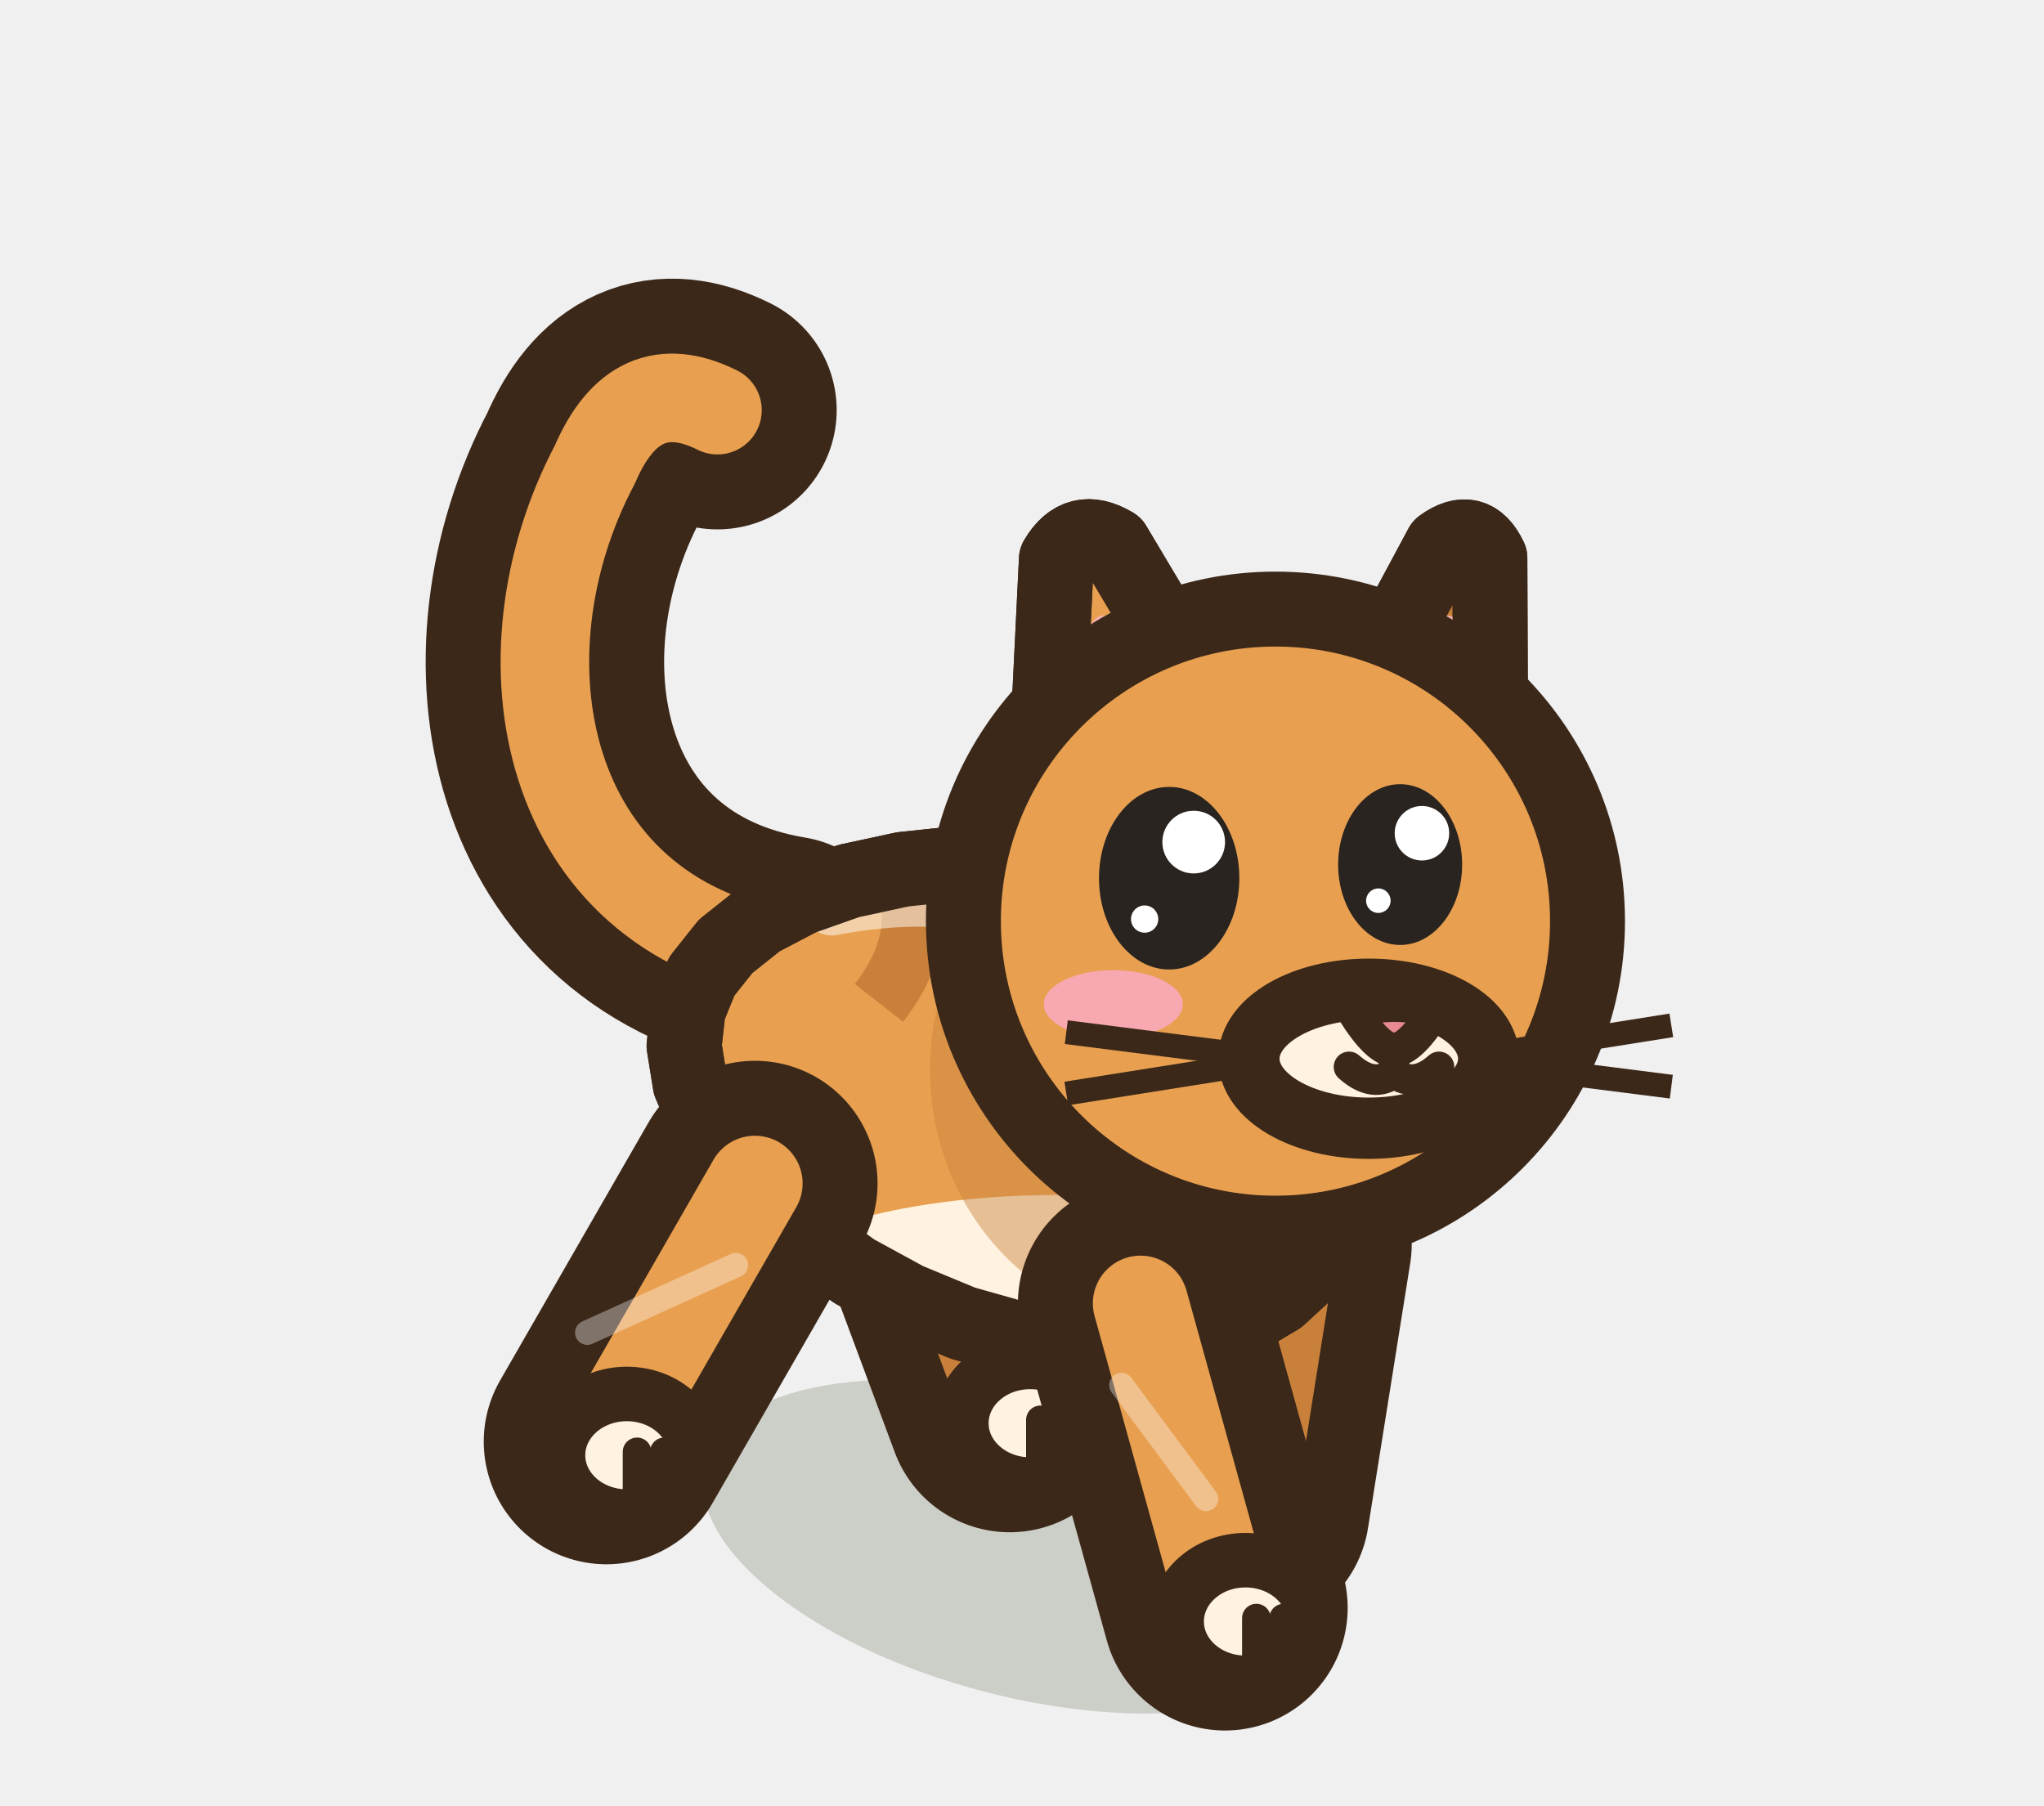
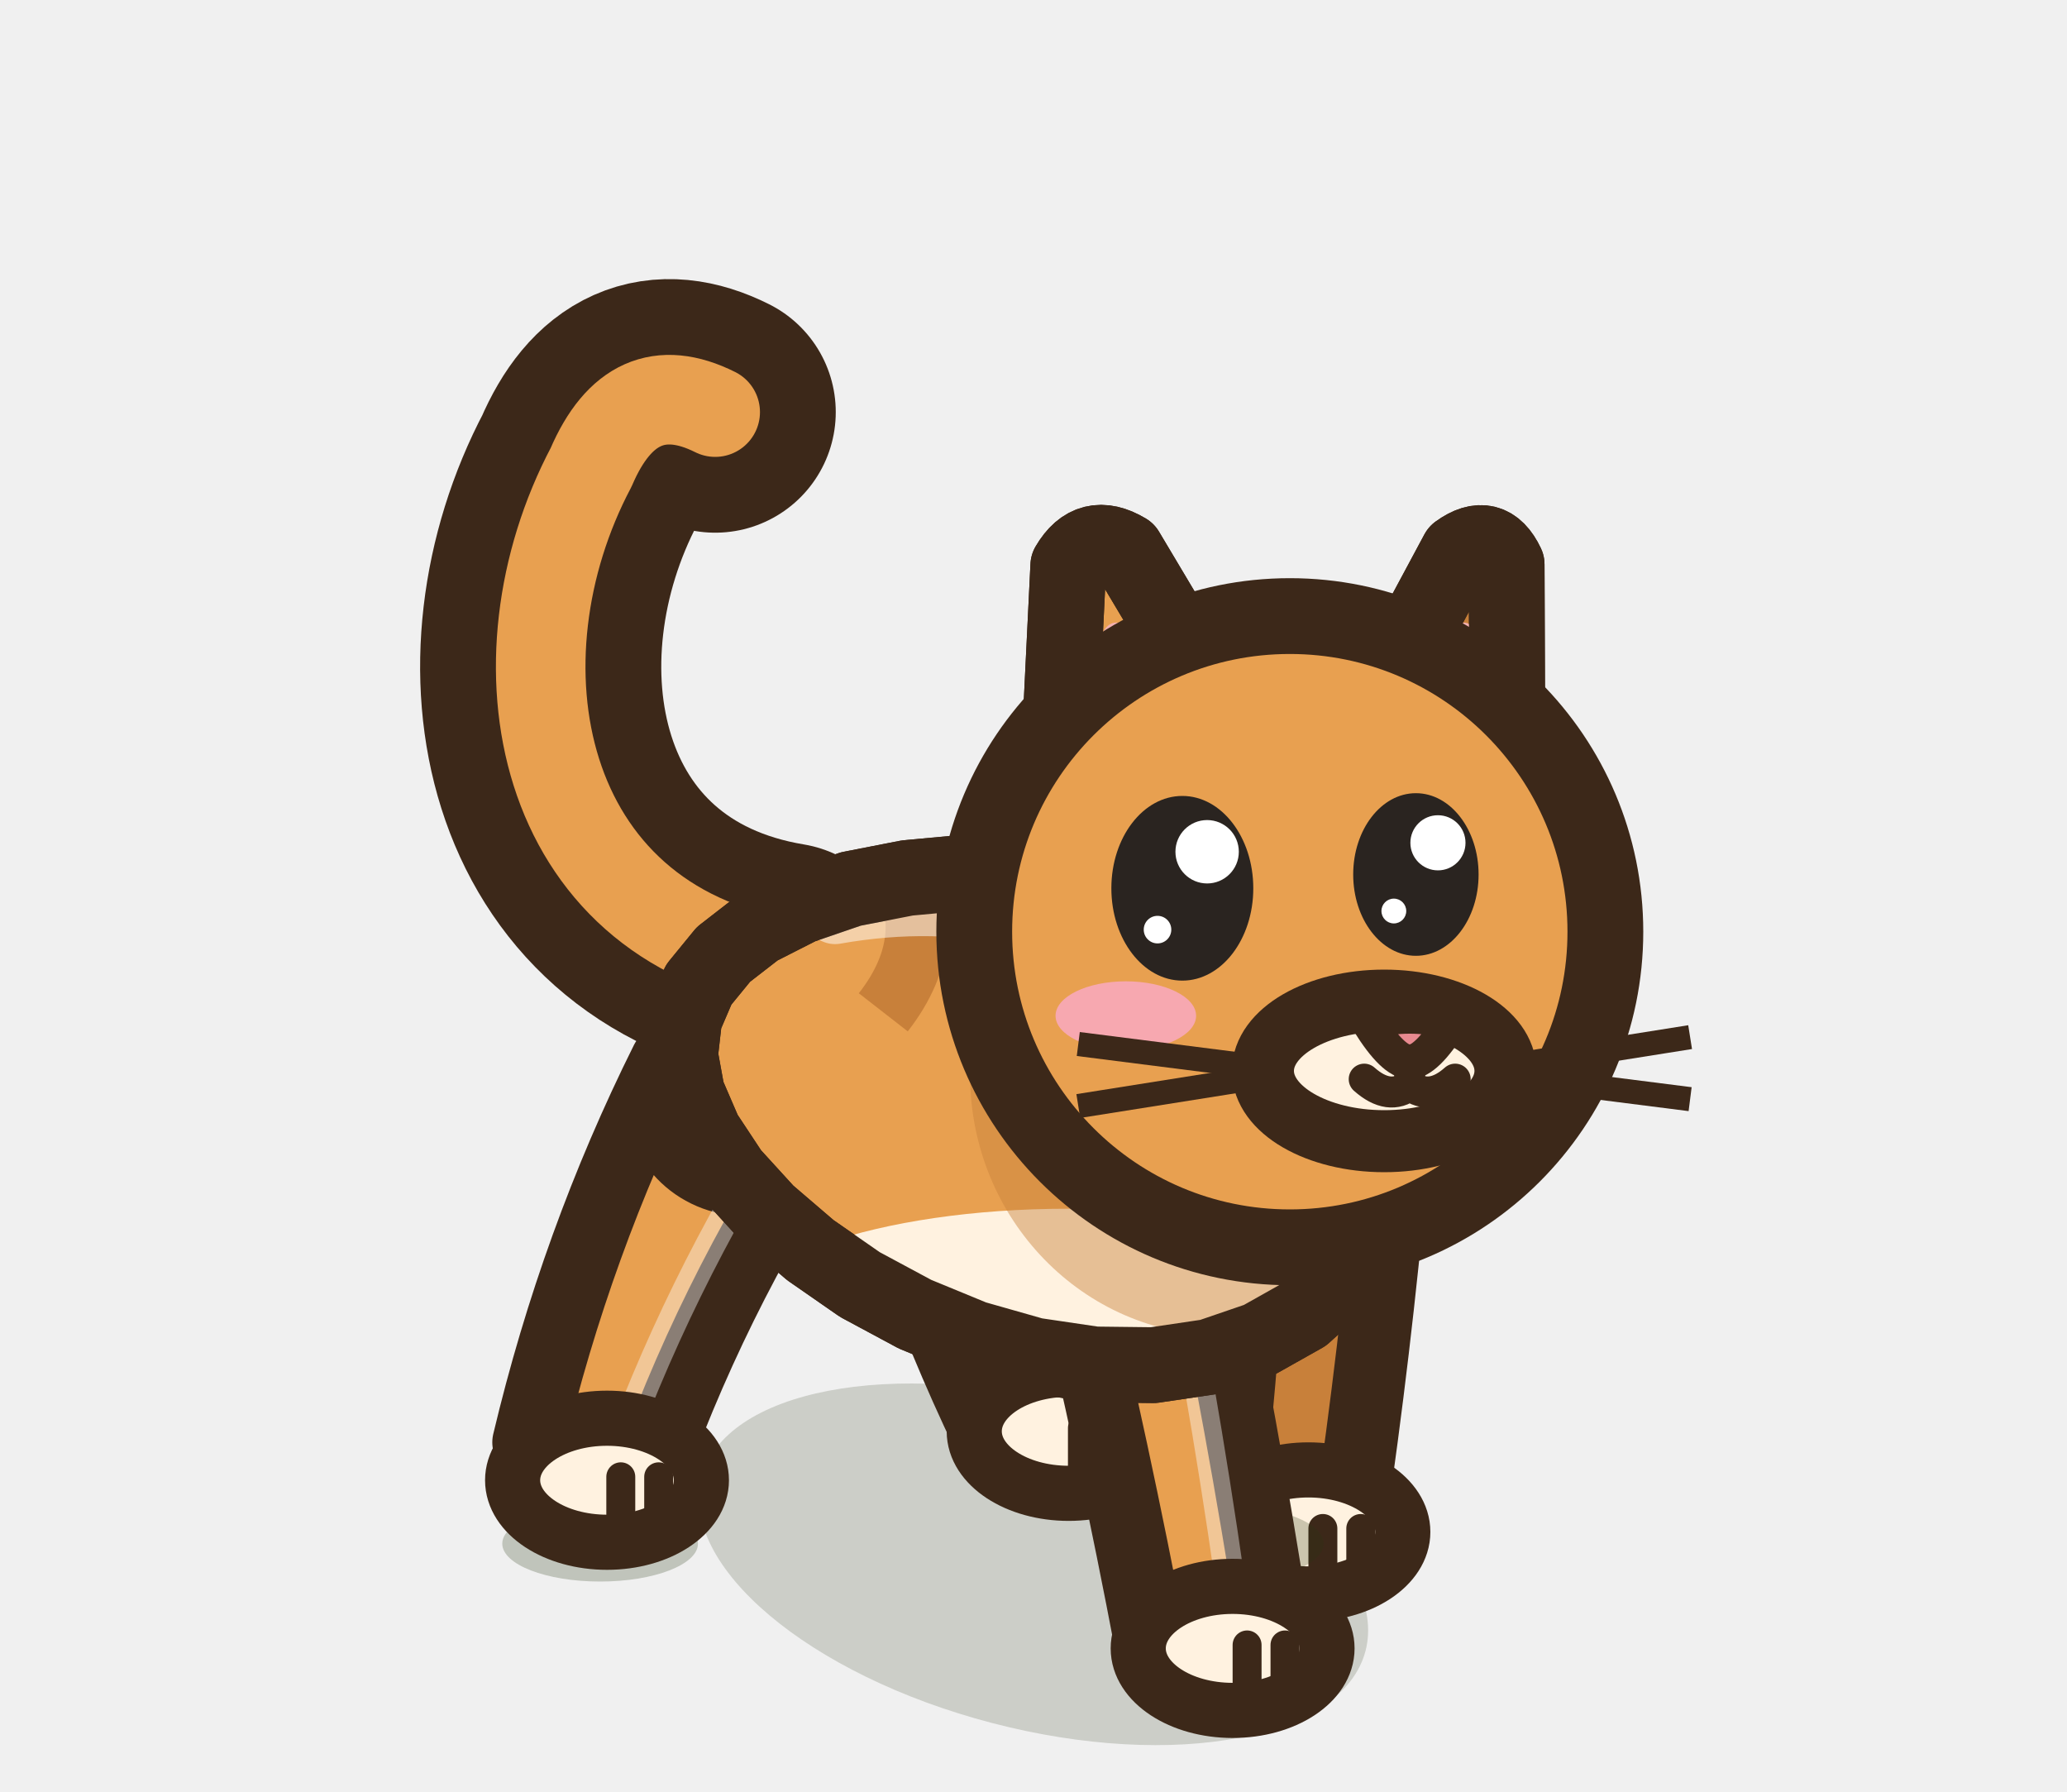
- <svg xmlns="http://www.w3.org/2000/svg" width="30" height="26.5" viewBox="-15 -22.5 30 26.5">
-   <ellipse cx="0" cy="0.2" rx="4.81" ry="2.2" fill="rgba(40,55,20,.18)" transform="rotate(14.61 0 0.2)" />
-   <path d="M-1.74,-6 L-0.18,-1.81" stroke="#3C2819" stroke-width="3.6" stroke-linecap="round" />
-   <path d="M-1.74,-6 L-0.18,-1.81" stroke="#C8803A" stroke-width="1.4" stroke-linecap="round" />
-   <ellipse cx="0.12" cy="-1.61" rx="1.01" ry="0.9" fill="#FFF2E0" stroke="#3C2819" stroke-width="0.8" stroke-linejoin="round" stroke-linecap="round" />
-   <path d="M0.27,-1.66 L0.27,-0.96" stroke="#3C2819" stroke-width="0.42" stroke-linecap="round" />
-   <path d="M0.67,-1.66 L0.67,-0.96" stroke="#3C2819" stroke-width="0.42" stroke-linecap="round" />
-   <path d="M3.92,-4.24 L3.3,-0.35" stroke="#3C2819" stroke-width="3.6" stroke-linecap="round" />
-   <path d="M3.92,-4.24 L3.3,-0.35" stroke="#C8803A" stroke-width="1.4" stroke-linecap="round" />
-   <ellipse cx="3.6" cy="-0.15" rx="1.01" ry="0.9" fill="#FFF2E0" stroke="#3C2819" stroke-width="0.8" stroke-linejoin="round" stroke-linecap="round" />
-   <path d="M3.76,-0.2 L3.76,0.5" stroke="#3C2819" stroke-width="0.42" stroke-linecap="round" />
-   <path d="M4.16,-0.2 L4.16,0.5" stroke="#3C2819" stroke-width="0.42" stroke-linecap="round" />
-   <path d="M-3.47,-8.48 C-7.07,-9.08 -7.75,-12.88 -6.27,-15.68 Q-5.67,-17.08 -4.47,-16.48" fill="none" stroke="#3C2819" stroke-width="3.5" stroke-linecap="round" stroke-linejoin="round" />
-   <path d="M-3.47,-8.48 C-7.07,-9.08 -7.75,-12.88 -6.27,-15.68 Q-5.67,-17.08 -4.47,-16.48" fill="none" stroke="#E8A050" stroke-width="1.3" stroke-linecap="round" stroke-linejoin="round" />
-   <path d="M4.9,-5.12 L4.66,-4.5 L4.28,-3.93 L3.77,-3.46 L3.15,-3.09 L2.44,-2.84 L1.66,-2.71 L0.83,-2.71 L-0.02,-2.84 L-0.87,-3.08 L-1.69,-3.42 L-2.46,-3.84 L-3.16,-4.34 L-3.76,-4.87 L-4.26,-5.44 L-4.63,-6.02 L-4.87,-6.59 L-4.96,-7.15 L-4.9,-7.68 L-4.7,-8.17 L-4.35,-8.61 L-3.86,-9 L-3.25,-9.32 L-2.54,-9.57 L-1.75,-9.74 L-0.9,-9.83 L-0.02,-9.82 L0.87,-9.72 L1.72,-9.52 L2.52,-9.21 L3.25,-8.81 L3.87,-8.32 L4.36,-7.75 L4.72,-7.13 L4.94,-6.46 L5,-5.79 Z" fill="#E8A050" stroke="#3C2819" stroke-width="1.1" stroke-linejoin="round" stroke-linecap="round" />
+ <svg xmlns="http://www.w3.org/2000/svg" width="30" height="26" viewBox="-15 -22.5 30 26">
+   <ellipse cx="0" cy="0.2" rx="4.98" ry="2.38" fill="rgba(40,55,20,.18)" transform="rotate(14.61 0 0.2)" />
+   <path d="M-2.65,-7.36 Q-1.98,-4.43 -0.66,-1.68 L1.07,-2.19 Q0.04,-5.02 -0.28,-8.05 A1.23,1.23 0 0,1 -2.65,-7.36 Z" fill="#C8803A" stroke="#3C2819" stroke-width="1.05" stroke-linejoin="round" stroke-linecap="round" />
+   <ellipse cx="0.51" cy="-1.73" rx="1.37" ry="0.9" fill="#FFF2E0" stroke="#3C2819" stroke-width="0.8" stroke-linejoin="round" stroke-linecap="round" />
+   <path d="M0.71,-1.78 L0.71,-1.08" stroke="#3C2819" stroke-width="0.42" stroke-linecap="round" />
+   <path d="M1.26,-1.78 L1.26,-1.08" stroke="#3C2819" stroke-width="0.42" stroke-linecap="round" />
+   <path d="M3.2,-5.65 Q3.08,-3.1 2.8,-0.56 L4.59,-0.39 Q4.96,-2.91 5.19,-5.45 A1,1 0 0,1 3.2,-5.65 Z" fill="#C8803A" stroke="#3C2819" stroke-width="1.05" stroke-linejoin="round" stroke-linecap="round" />
+   <ellipse cx="3.99" cy="-0.27" rx="1.37" ry="0.9" fill="#FFF2E0" stroke="#3C2819" stroke-width="0.8" stroke-linejoin="round" stroke-linecap="round" />
+   <path d="M4.2,-0.32 L4.2,0.38" stroke="#3C2819" stroke-width="0.42" stroke-linecap="round" />
+   <path d="M4.75,-0.32 L4.75,0.38" stroke="#3C2819" stroke-width="0.42" stroke-linecap="round" />
+   <ellipse cx="-6.29" cy="-0.1" rx="1.42" ry="0.55" fill="rgba(40,55,20,.24)" stroke="none" />
+   <path d="M-5.33,-7.1 Q-6.64,-4.47 -7.33,-1.57 L-5.66,-0.86 Q-4.7,-3.64 -3.06,-6.13 A1.23,1.23 0 0,1 -5.33,-7.1 Z" fill="#E8A050" stroke="#3C2819" stroke-width="1.05" stroke-linejoin="round" stroke-linecap="round" />
+   <path d="M-3.57,-6.35 Q-5.18,-3.85 -6.16,-1.07" fill="none" stroke="#FFFFFF" stroke-width="0.43" stroke-linecap="round" opacity="0.4" />
+   <ellipse cx="-6.19" cy="-1.02" rx="1.37" ry="0.9" fill="#FFF2E0" stroke="#3C2819" stroke-width="0.8" stroke-linejoin="round" stroke-linecap="round" />
+   <path d="M-5.99,-1.07 L-5.99,-0.37" stroke="#3C2819" stroke-width="0.42" stroke-linecap="round" />
+   <path d="M-5.44,-1.07 L-5.44,-0.37" stroke="#3C2819" stroke-width="0.42" stroke-linecap="round" />
+   <ellipse cx="2.79" cy="-0.1" rx="1.42" ry="0.55" fill="rgba(40,55,20,.24)" stroke="none" />
+   <path d="M0.49,-4.27 Q1.17,-1.45 1.71,1.4 L3.48,1.05 Q3.03,-1.82 2.44,-4.66 A1,1 0 0,1 0.49,-4.27 Z" fill="#E8A050" stroke="#3C2819" stroke-width="1.05" stroke-linejoin="round" stroke-linecap="round" />
+   <path d="M2,-4.57 Q2.56,-1.73 2.95,1.15" fill="none" stroke="#FFFFFF" stroke-width="0.43" stroke-linecap="round" opacity="0.4" />
+   <ellipse cx="2.89" cy="1.42" rx="1.37" ry="0.9" fill="#FFF2E0" stroke="#3C2819" stroke-width="0.8" stroke-linejoin="round" stroke-linecap="round" />
+   <path d="M3.1,1.37 L3.1,2.07" stroke="#3C2819" stroke-width="0.42" stroke-linecap="round" />
+   <path d="M3.65,1.37 L3.65,2.07" stroke="#3C2819" stroke-width="0.42" stroke-linecap="round" />
+   <path d="M-3.62,-8.52 C-7.22,-9.12 -7.9,-12.92 -6.42,-15.72 Q-5.82,-17.12 -4.62,-16.52" fill="none" stroke="#3C2819" stroke-width="3.5" stroke-linecap="round" stroke-linejoin="round" />
+   <path d="M-3.62,-8.52 C-7.22,-9.12 -7.9,-12.92 -6.42,-15.72 Q-5.82,-17.12 -4.62,-16.52" fill="none" stroke="#E8A050" stroke-width="1.3" stroke-linecap="round" stroke-linejoin="round" />
+   <path d="M5.07,-5.08 L4.83,-4.45 L4.44,-3.89 L3.92,-3.42 L3.28,-3.06 L2.55,-2.81 L1.74,-2.69 L0.89,-2.7 L0.01,-2.83 L-0.87,-3.08 L-1.72,-3.43 L-2.52,-3.86 L-3.24,-4.36 L-3.87,-4.9 L-4.39,-5.47 L-4.78,-6.06 L-5.03,-6.64 L-5.13,-7.19 L-5.07,-7.72 L-4.86,-8.21 L-4.5,-8.65 L-4.01,-9.03 L-3.38,-9.35 L-2.65,-9.6 L-1.83,-9.76 L-0.96,-9.84 L-0.05,-9.83 L0.87,-9.72 L1.75,-9.51 L2.58,-9.2 L3.33,-8.79 L3.98,-8.29 L4.49,-7.72 L4.87,-7.09 L5.1,-6.42 L5.16,-5.74 Z" fill="#E8A050" stroke="#3C2819" stroke-width="1.1" stroke-linejoin="round" stroke-linecap="round" />
  <clipPath id="q3catavantmarche1">
-     <path d="M4.9,-5.12 L4.66,-4.5 L4.28,-3.93 L3.77,-3.46 L3.15,-3.09 L2.44,-2.84 L1.66,-2.71 L0.83,-2.71 L-0.02,-2.84 L-0.87,-3.08 L-1.69,-3.42 L-2.46,-3.84 L-3.16,-4.34 L-3.76,-4.87 L-4.26,-5.44 L-4.63,-6.02 L-4.87,-6.59 L-4.96,-7.15 L-4.9,-7.68 L-4.7,-8.17 L-4.35,-8.61 L-3.86,-9 L-3.25,-9.32 L-2.54,-9.57 L-1.75,-9.74 L-0.9,-9.83 L-0.02,-9.82 L0.87,-9.72 L1.72,-9.52 L2.52,-9.21 L3.25,-8.81 L3.87,-8.32 L4.36,-7.75 L4.72,-7.13 L4.94,-6.46 L5,-5.79 Z" />
+     <path d="M5.07,-5.08 L4.83,-4.45 L4.44,-3.89 L3.92,-3.42 L3.28,-3.06 L2.55,-2.81 L1.74,-2.69 L0.89,-2.7 L0.01,-2.83 L-0.87,-3.08 L-1.72,-3.43 L-2.52,-3.86 L-3.24,-4.36 L-3.87,-4.9 L-4.39,-5.47 L-4.78,-6.06 L-5.03,-6.64 L-5.13,-7.19 L-5.07,-7.72 L-4.86,-8.21 L-4.5,-8.65 L-4.01,-9.03 L-3.38,-9.35 L-2.65,-9.6 L-1.83,-9.76 L-0.96,-9.84 L-0.05,-9.83 L0.87,-9.72 L1.75,-9.51 L2.58,-9.2 L3.33,-8.79 L3.98,-8.29 L4.49,-7.72 L4.87,-7.09 L5.1,-6.42 L5.16,-5.74 Z" />
  </clipPath>
  <g clip-path="url(#q3catavantmarche1)">
-     <ellipse cx="0.5" cy="-3.24" rx="4.81" ry="1.72" fill="#FFF2E0" />
-     <ellipse cx="2.2" cy="-6.8" rx="3.55" ry="3.78" fill="#C8803A" opacity="0.45" />
-     <path d="M-1.93,-10.05 Q-1.21,-8.92 -2.1,-7.78" fill="none" stroke="#C8803A" stroke-width="0.9" />
-     <path d="M0.07,-9.69 Q0.77,-8.5 -0.13,-7.31" fill="none" stroke="#C8803A" stroke-width="0.9" />
-     <path d="M2.07,-9.33 Q2.76,-8.09 1.84,-6.84" fill="none" stroke="#C8803A" stroke-width="0.9" />
-     <path d="M-2.79,-9.22 Q0,-9.76 2.28,-8.04" fill="none" stroke="#FFFFFF" stroke-width="0.9" stroke-linecap="round" opacity="0.5" />
+     <ellipse cx="0.5" cy="-3.24" rx="4.98" ry="1.72" fill="#FFF2E0" />
+     <ellipse cx="2.75" cy="-6.9" rx="3.67" ry="3.78" fill="#C8803A" opacity="0.45" />
+     <path d="M-2.02,-10.07 Q-1.3,-8.94 -2.18,-7.81" fill="none" stroke="#C8803A" stroke-width="0.9" />
+     <path d="M0.05,-9.7 Q0.75,-8.51 -0.14,-7.32" fill="none" stroke="#C8803A" stroke-width="0.9" />
+     <path d="M2.12,-9.32 Q2.81,-8.07 1.9,-6.83" fill="none" stroke="#C8803A" stroke-width="0.9" />
+     <path d="M-2.88,-9.25 Q0,-9.76 2.36,-8.02" fill="none" stroke="#FFFFFF" stroke-width="0.9" stroke-linecap="round" opacity="0.5" />
  </g>
-   <path d="M4.9,-5.12 L4.66,-4.5 L4.28,-3.93 L3.77,-3.46 L3.15,-3.09 L2.44,-2.84 L1.66,-2.71 L0.83,-2.71 L-0.02,-2.84 L-0.87,-3.08 L-1.69,-3.42 L-2.46,-3.84 L-3.16,-4.34 L-3.76,-4.87 L-4.26,-5.44 L-4.63,-6.02 L-4.87,-6.59 L-4.96,-7.15 L-4.9,-7.68 L-4.7,-8.17 L-4.35,-8.61 L-3.86,-9 L-3.25,-9.32 L-2.54,-9.57 L-1.75,-9.74 L-0.9,-9.83 L-0.02,-9.82 L0.87,-9.72 L1.72,-9.52 L2.52,-9.21 L3.25,-8.81 L3.87,-8.32 L4.36,-7.75 L4.72,-7.13 L4.94,-6.46 L5,-5.79 Z" fill="none" stroke="#3C2819" stroke-width="1.1" stroke-linejoin="round" stroke-linecap="round" />
-   <path d="M-3.92,-5.13 L-6.1,-1.34" stroke="#3C2819" stroke-width="3.6" stroke-linecap="round" />
-   <path d="M-3.92,-5.13 L-6.1,-1.34" stroke="#E8A050" stroke-width="1.4" stroke-linecap="round" />
-   <path d="M-4.2,-3.93 L-6.38,-2.94" stroke="rgba(255,255,255,.35)" stroke-width="0.36" stroke-linecap="round" />
-   <ellipse cx="-5.8" cy="-1.14" rx="1.01" ry="0.9" fill="#FFF2E0" stroke="#3C2819" stroke-width="0.8" stroke-linejoin="round" stroke-linecap="round" />
-   <path d="M-5.65,-1.19 L-5.65,-0.49" stroke="#3C2819" stroke-width="0.42" stroke-linecap="round" />
-   <path d="M-5.25,-1.19 L-5.25,-0.49" stroke="#3C2819" stroke-width="0.42" stroke-linecap="round" />
-   <path d="M1.74,-3.37 L2.98,1.1" stroke="#3C2819" stroke-width="3.6" stroke-linecap="round" />
-   <path d="M1.74,-3.37 L2.98,1.1" stroke="#E8A050" stroke-width="1.4" stroke-linecap="round" />
-   <path d="M1.46,-2.17 L2.7,-0.5" stroke="rgba(255,255,255,.35)" stroke-width="0.36" stroke-linecap="round" />
-   <ellipse cx="3.28" cy="1.3" rx="1.01" ry="0.9" fill="#FFF2E0" stroke="#3C2819" stroke-width="0.8" stroke-linejoin="round" stroke-linecap="round" />
-   <path d="M3.44,1.25 L3.44,1.95" stroke="#3C2819" stroke-width="0.42" stroke-linecap="round" />
-   <path d="M3.84,1.25 L3.84,1.95" stroke="#3C2819" stroke-width="0.42" stroke-linecap="round" />
+   <path d="M5.07,-5.08 L4.83,-4.45 L4.44,-3.89 L3.92,-3.42 L3.28,-3.06 L2.55,-2.81 L1.74,-2.69 L0.89,-2.7 L0.01,-2.83 L-0.87,-3.08 L-1.72,-3.43 L-2.52,-3.86 L-3.24,-4.36 L-3.87,-4.9 L-4.39,-5.47 L-4.78,-6.06 L-5.03,-6.64 L-5.13,-7.19 L-5.07,-7.72 L-4.86,-8.21 L-4.5,-8.65 L-4.01,-9.03 L-3.38,-9.35 L-2.65,-9.6 L-1.83,-9.76 L-0.96,-9.84 L-0.05,-9.83 L0.87,-9.72 L1.75,-9.51 L2.58,-9.2 L3.33,-8.79 L3.98,-8.29 L4.49,-7.72 L4.87,-7.09 L5.1,-6.42 L5.16,-5.74 Z" fill="none" stroke="#3C2819" stroke-width="1.1" stroke-linejoin="round" stroke-linecap="round" />
  <g transform="translate(3.72 -8.98) scale(1 1)">
    <g transform="rotate(14 2.2 -3.02)">
      <path d="M0.89,-1.78 L1.83,-5.49 Q2.2,-5.93 2.56,-5.49 L3.5,-1.78 Z" fill="#C8803A" stroke="#3C2819" stroke-width="1.1" stroke-linejoin="round" stroke-linecap="round" />
      <clipPath id="oc3catmarche1f">
        <path d="M0.89,-1.78 L1.83,-5.49 Q2.2,-5.93 2.56,-5.49 L3.5,-1.78 Z" />
      </clipPath>
      <g clip-path="url(#oc3catmarche1f)">
        <path d="M1.52,-2.2 L2.01,-4.38 Q2.2,-4.67 2.39,-4.38 L2.88,-2.2 Z" fill="#F2B0B0" />
      </g>
      <path d="M0.89,-1.78 L1.83,-5.49 Q2.2,-5.93 2.56,-5.49 L3.5,-1.78 Z" fill="none" stroke="#3C2819" stroke-width="1.1" stroke-linejoin="round" stroke-linecap="round" />
    </g>
  </g>
  <g transform="translate(3.72 -8.98) scale(-1 1)">
    <g transform="rotate(14 2.2 -3.02)">
      <path d="M0.64,-1.78 L1.76,-5.49 Q2.2,-5.93 2.63,-5.49 L3.75,-1.78 Z" fill="#E8A050" stroke="#3C2819" stroke-width="1.1" stroke-linejoin="round" stroke-linecap="round" />
      <clipPath id="oc3catmarche1n">
        <path d="M0.64,-1.78 L1.76,-5.49 Q2.2,-5.93 2.63,-5.49 L3.75,-1.78 Z" />
      </clipPath>
      <g clip-path="url(#oc3catmarche1n)">
        <path d="M1.39,-2.2 L1.97,-4.38 Q2.2,-4.67 2.42,-4.38 L3.01,-2.2 Z" fill="#F2B0B0" />
      </g>
      <path d="M0.64,-1.78 L1.76,-5.49 Q2.2,-5.93 2.63,-5.49 L3.75,-1.78 Z" fill="none" stroke="#3C2819" stroke-width="1.1" stroke-linejoin="round" stroke-linecap="round" />
    </g>
  </g>
  <ellipse cx="3.72" cy="-8.98" rx="4.58" ry="4.58" fill="#E8A050" stroke="#3C2819" stroke-width="1.1" stroke-linejoin="round" stroke-linecap="round" />
  <ellipse cx="5.09" cy="-6.96" rx="1.76" ry="1.02" fill="#FFF2E0" stroke="#3C2819" stroke-width="0.9" stroke-linejoin="round" stroke-linecap="round" />
  <path d="M4.86,-7.67 Q5.46,-7.83 6.06,-7.67 Q5.7,-7.09 5.46,-7.09 Q5.22,-7.09 4.86,-7.67 Z" fill="#E88A90" stroke="#3C2819" stroke-width="0.5" stroke-linejoin="round" stroke-linecap="round" />
  <path d="M5.46,-7.12 L5.46,-6.75 M4.8,-6.84 Q5.16,-6.52 5.46,-6.75 Q5.76,-6.52 6.12,-6.84" fill="none" stroke="#3C2819" stroke-width="0.45" stroke-linecap="round" />
  <ellipse cx="2.16" cy="-9.61" rx="1.03" ry="1.34" fill="#2A2420" stroke="none" />
  <ellipse cx="2.52" cy="-10.14" rx="0.46" ry="0.46" fill="#FFFFFF" stroke="none" />
  <ellipse cx="1.8" cy="-9.01" rx="0.2" ry="0.2" fill="#FFFFFF" stroke="none" />
  <ellipse cx="5.55" cy="-9.81" rx="0.91" ry="1.18" fill="#2A2420" stroke="none" />
  <ellipse cx="5.87" cy="-10.27" rx="0.4" ry="0.4" fill="#FFFFFF" stroke="none" />
  <ellipse cx="5.23" cy="-9.28" rx="0.18" ry="0.18" fill="#FFFFFF" stroke="none" />
  <ellipse cx="1.34" cy="-7.76" rx="1.02" ry="0.5" fill="#F7A8B0" stroke="none" />
  <path d="M3.17,-7.03 L0.65,-7.35" stroke="#3C2819" stroke-width="0.35" />
  <path d="M3.17,-6.85 L0.65,-6.45" stroke="#3C2819" stroke-width="0.35" />
  <path d="M7.01,-7.05 L9.53,-7.45" stroke="#3C2819" stroke-width="0.35" />
  <path d="M7.01,-6.87 L9.53,-6.55" stroke="#3C2819" stroke-width="0.35" />
</svg>
